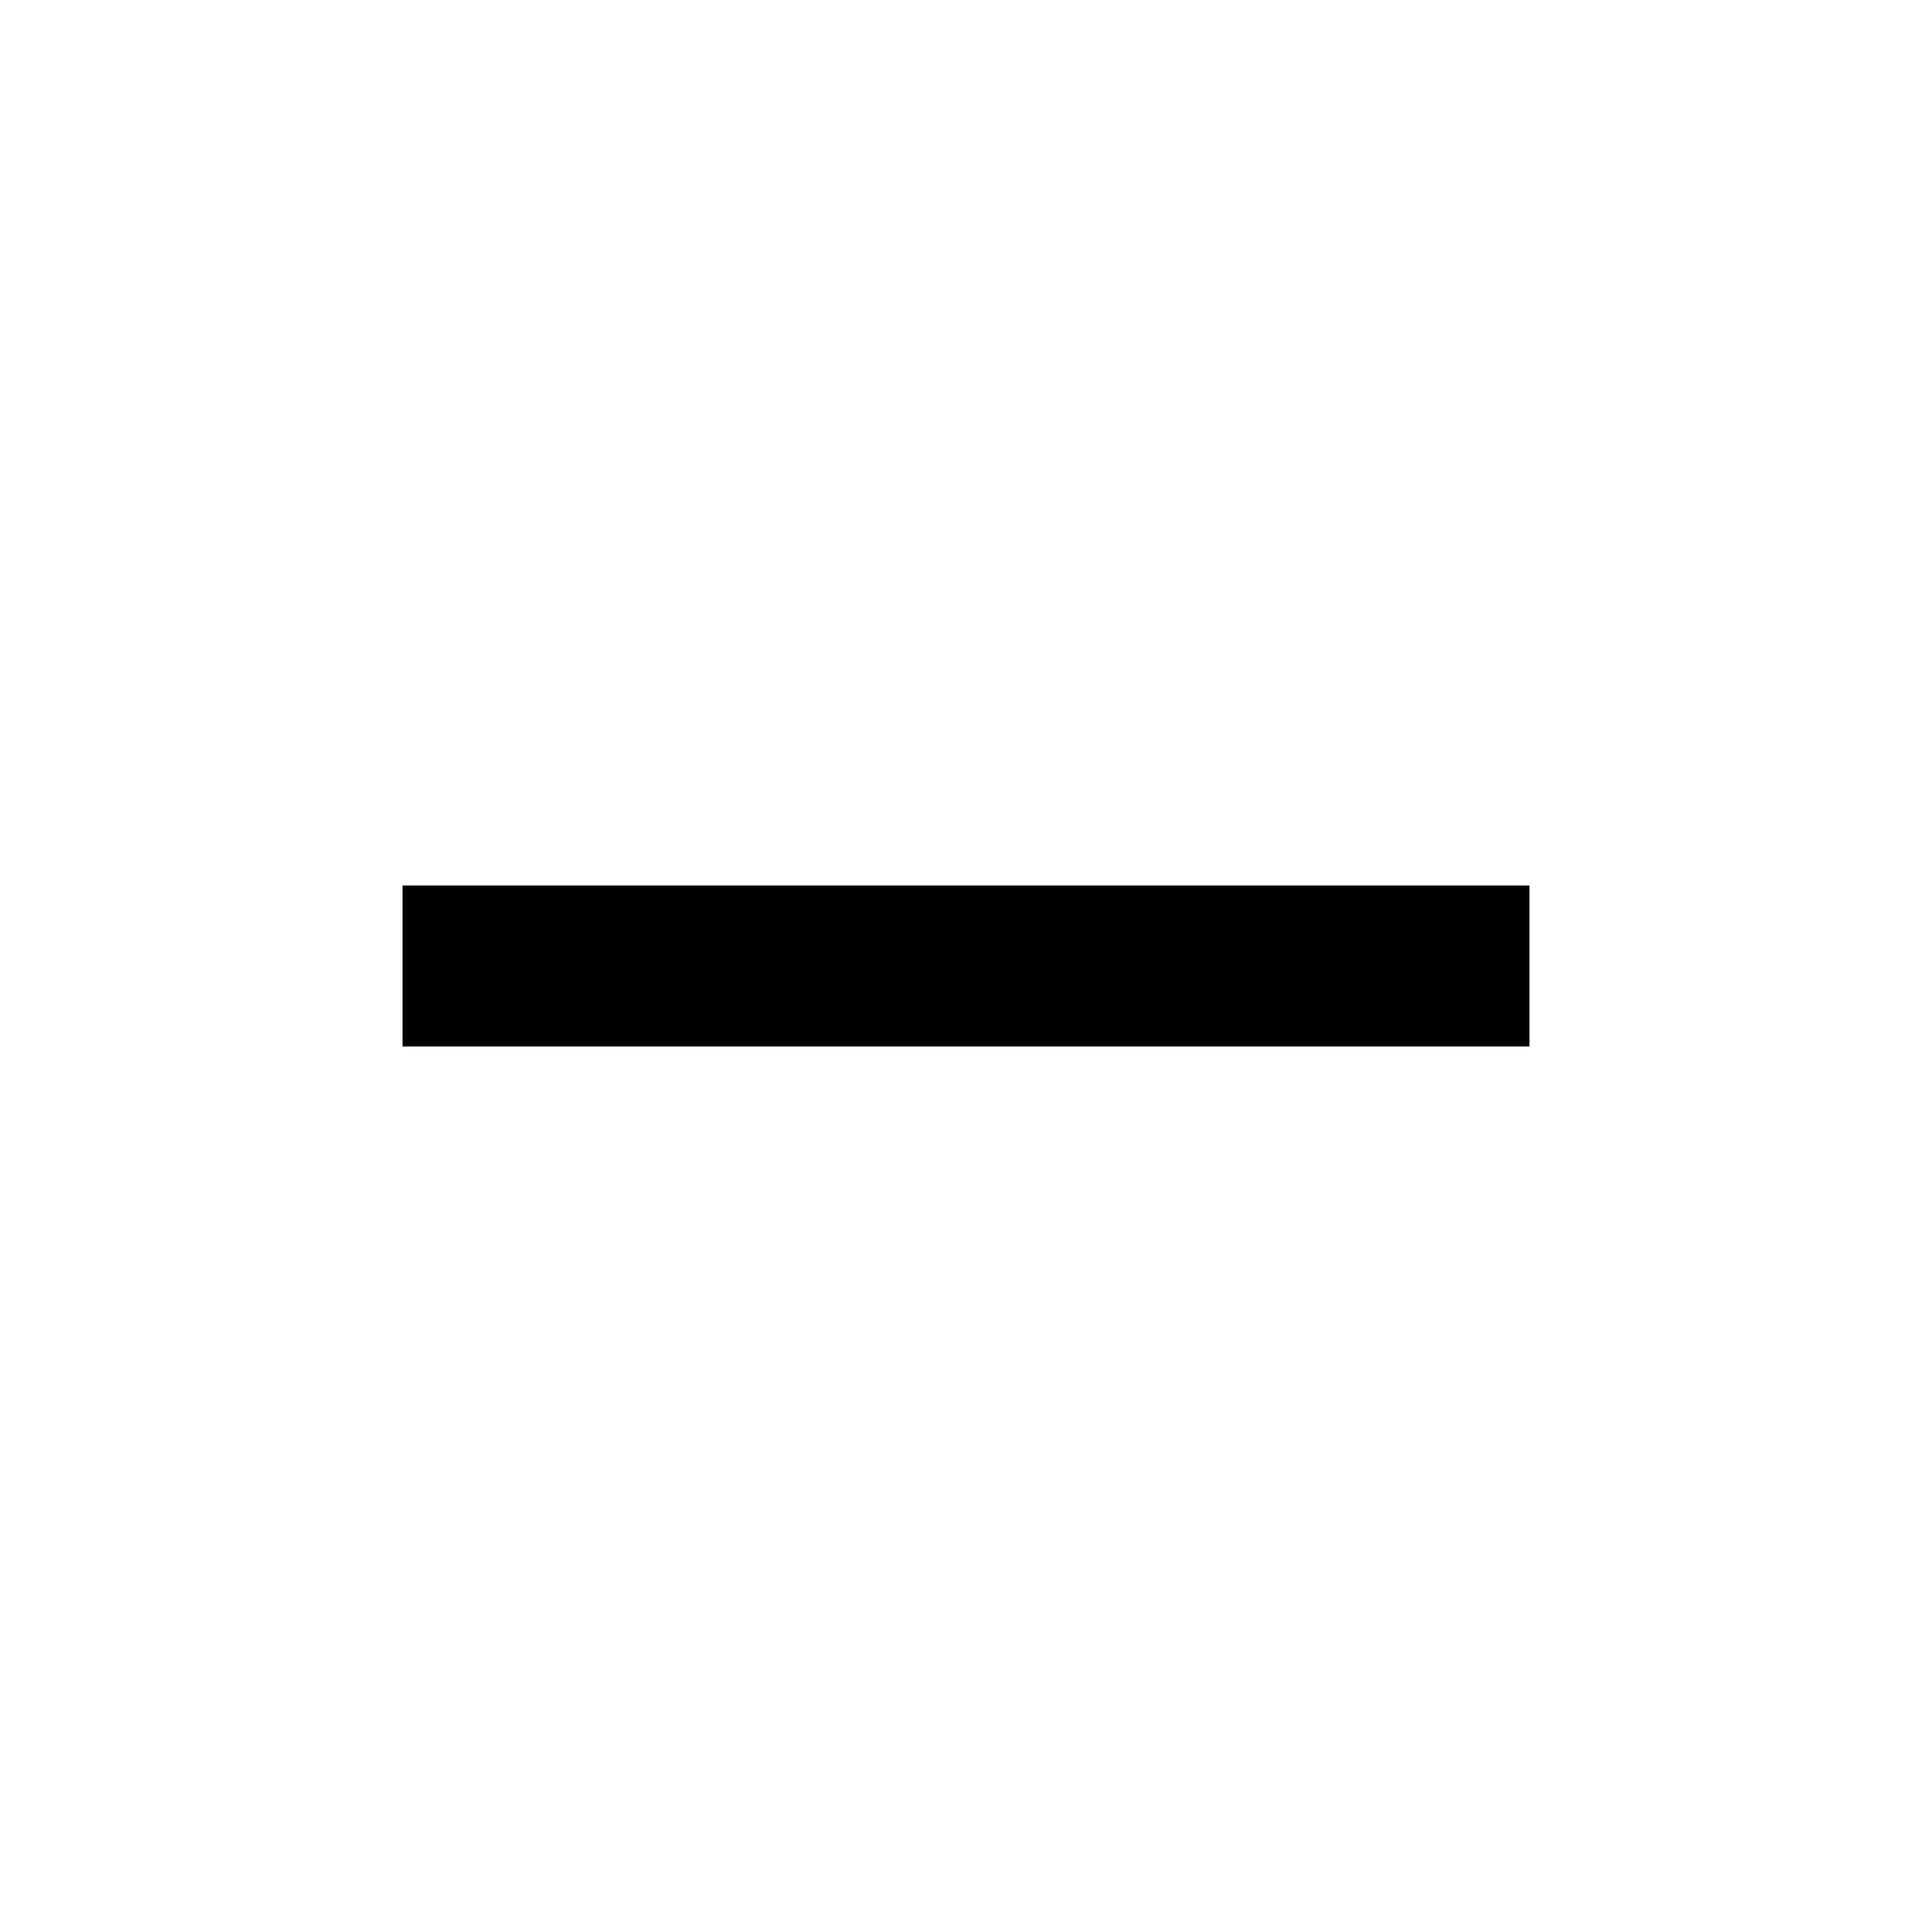
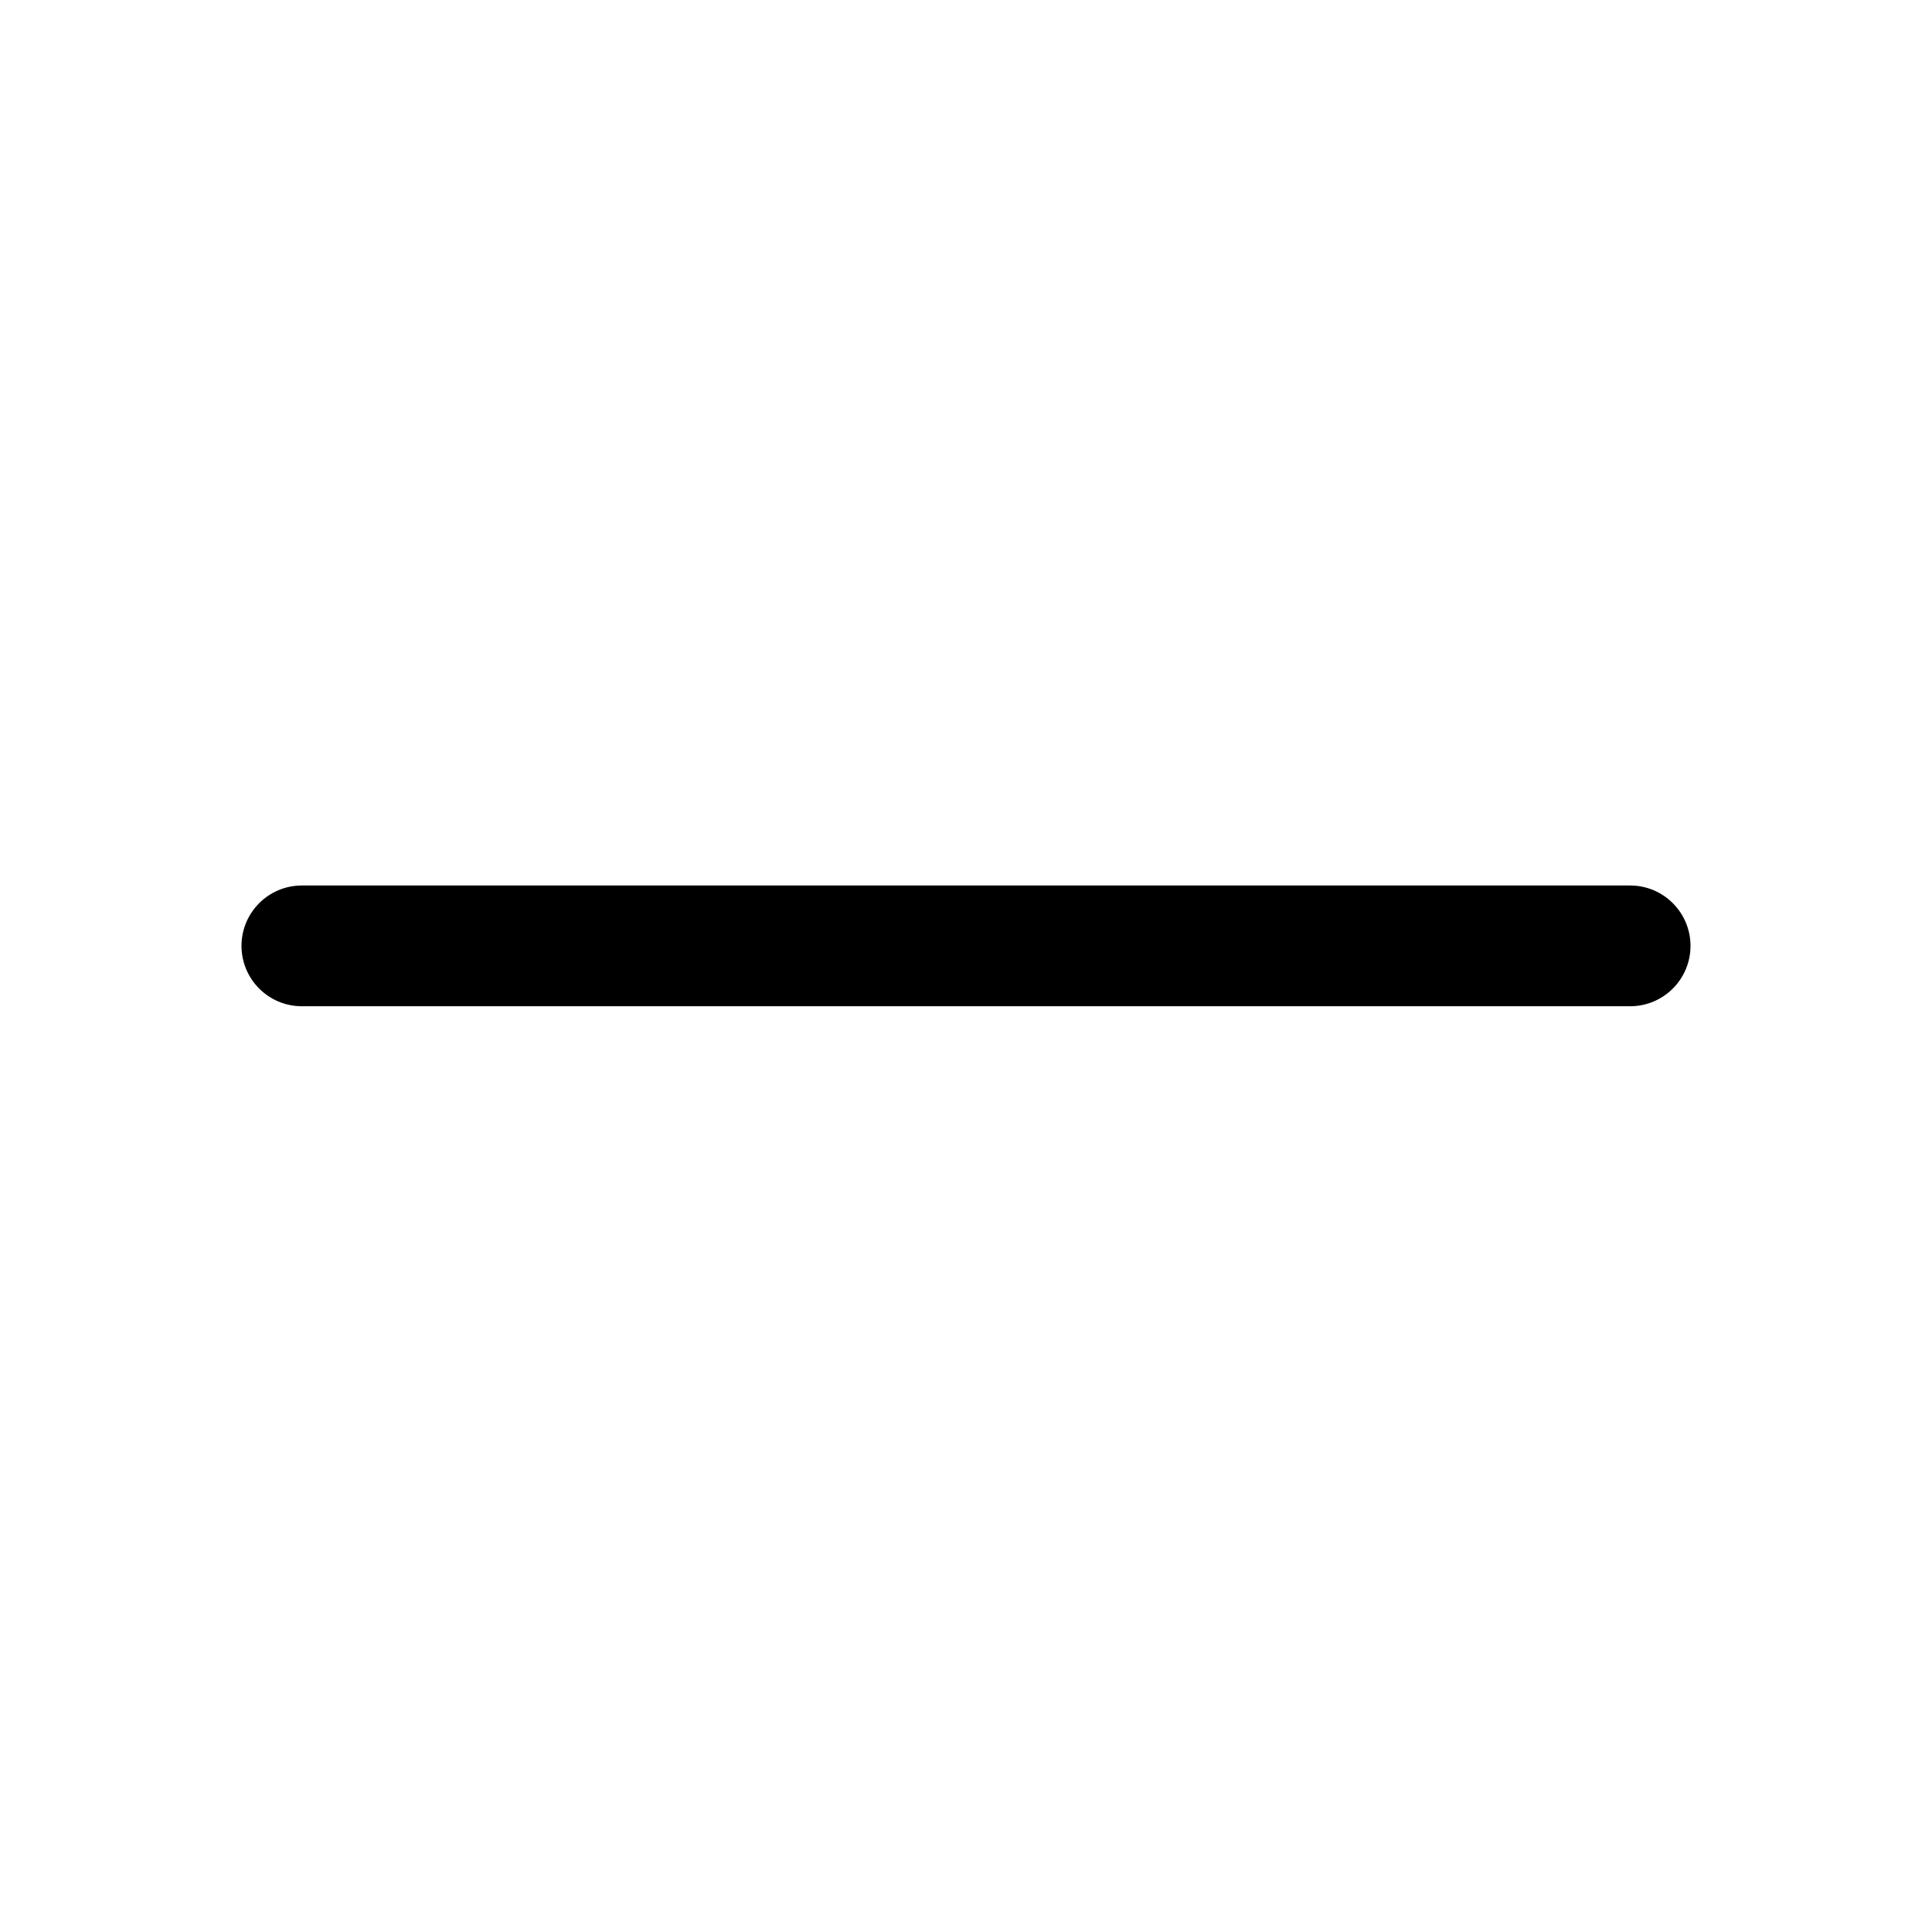
<svg xmlns="http://www.w3.org/2000/svg" width="24" height="24" viewBox="0 0 24 24">
-   <path fill="none" stroke="currentColor" stroke-width="2" stroke-linejoin="miter" d="M5 12h14" />
+   <path fill="currentColor" d="M3.75 12.5h16.5a.75.75 0 0 0 0-1.5H3.75a.75.75 0 0 0 0 1.5" />
</svg>
